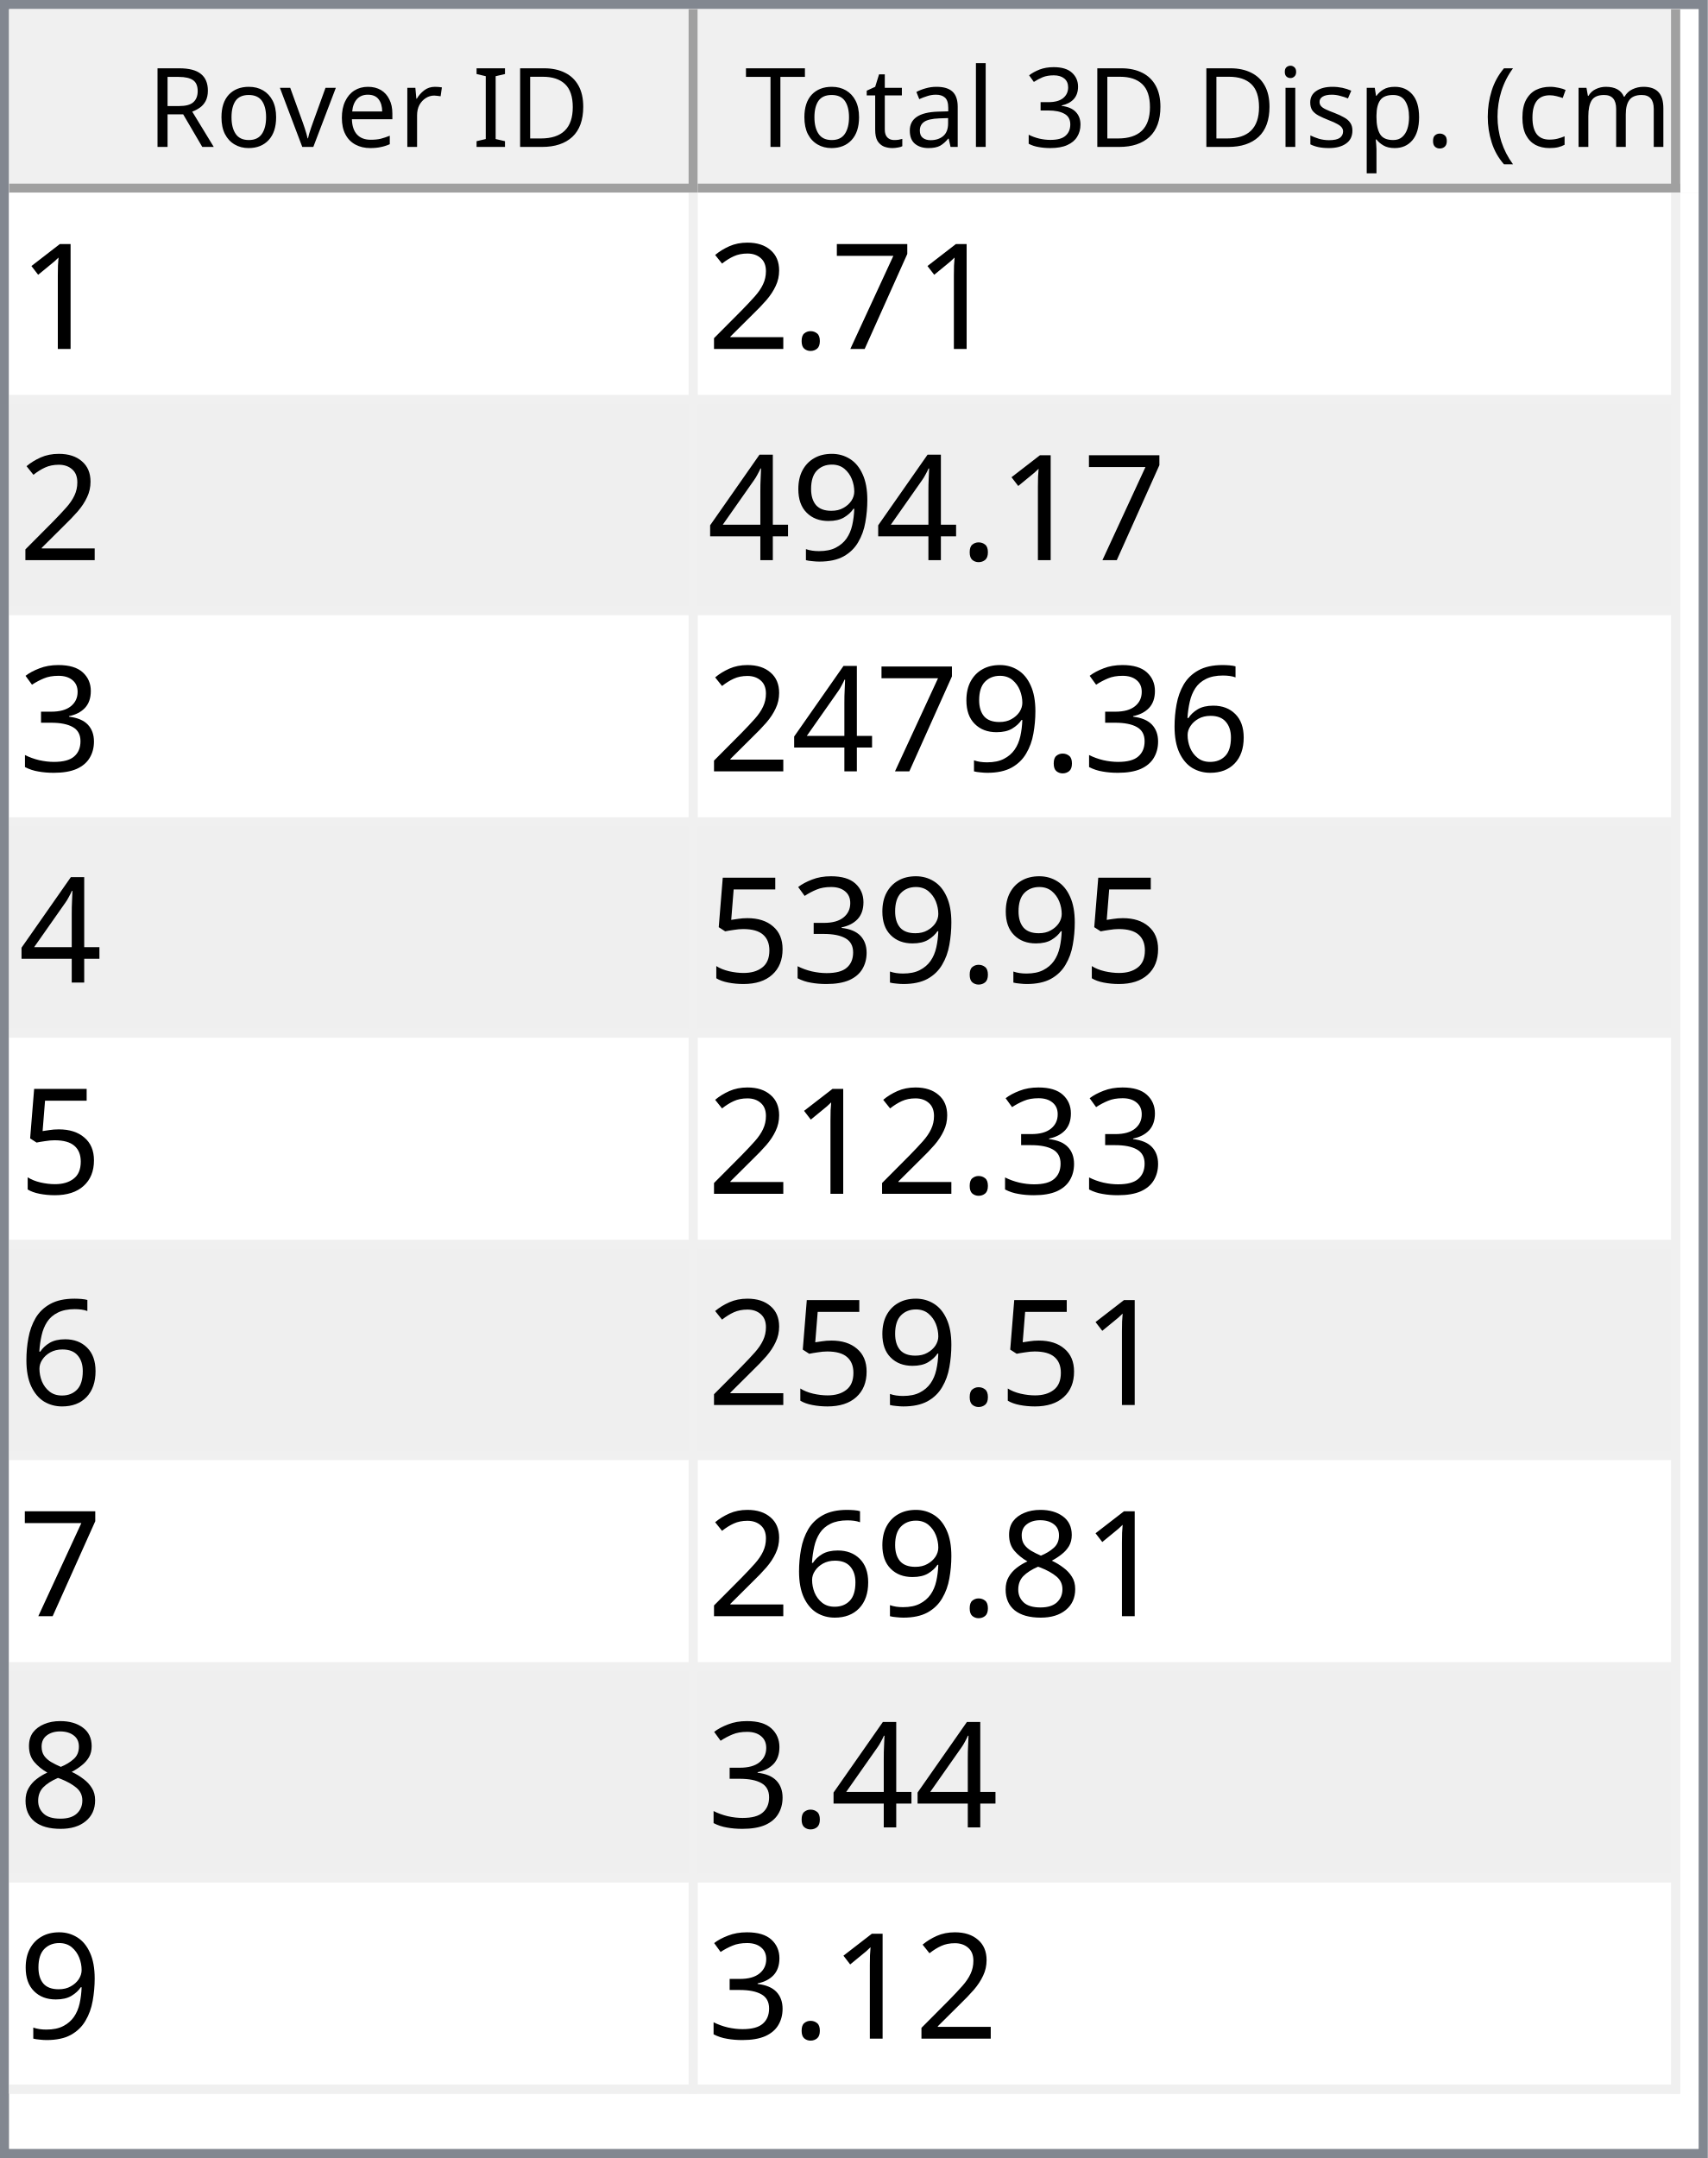
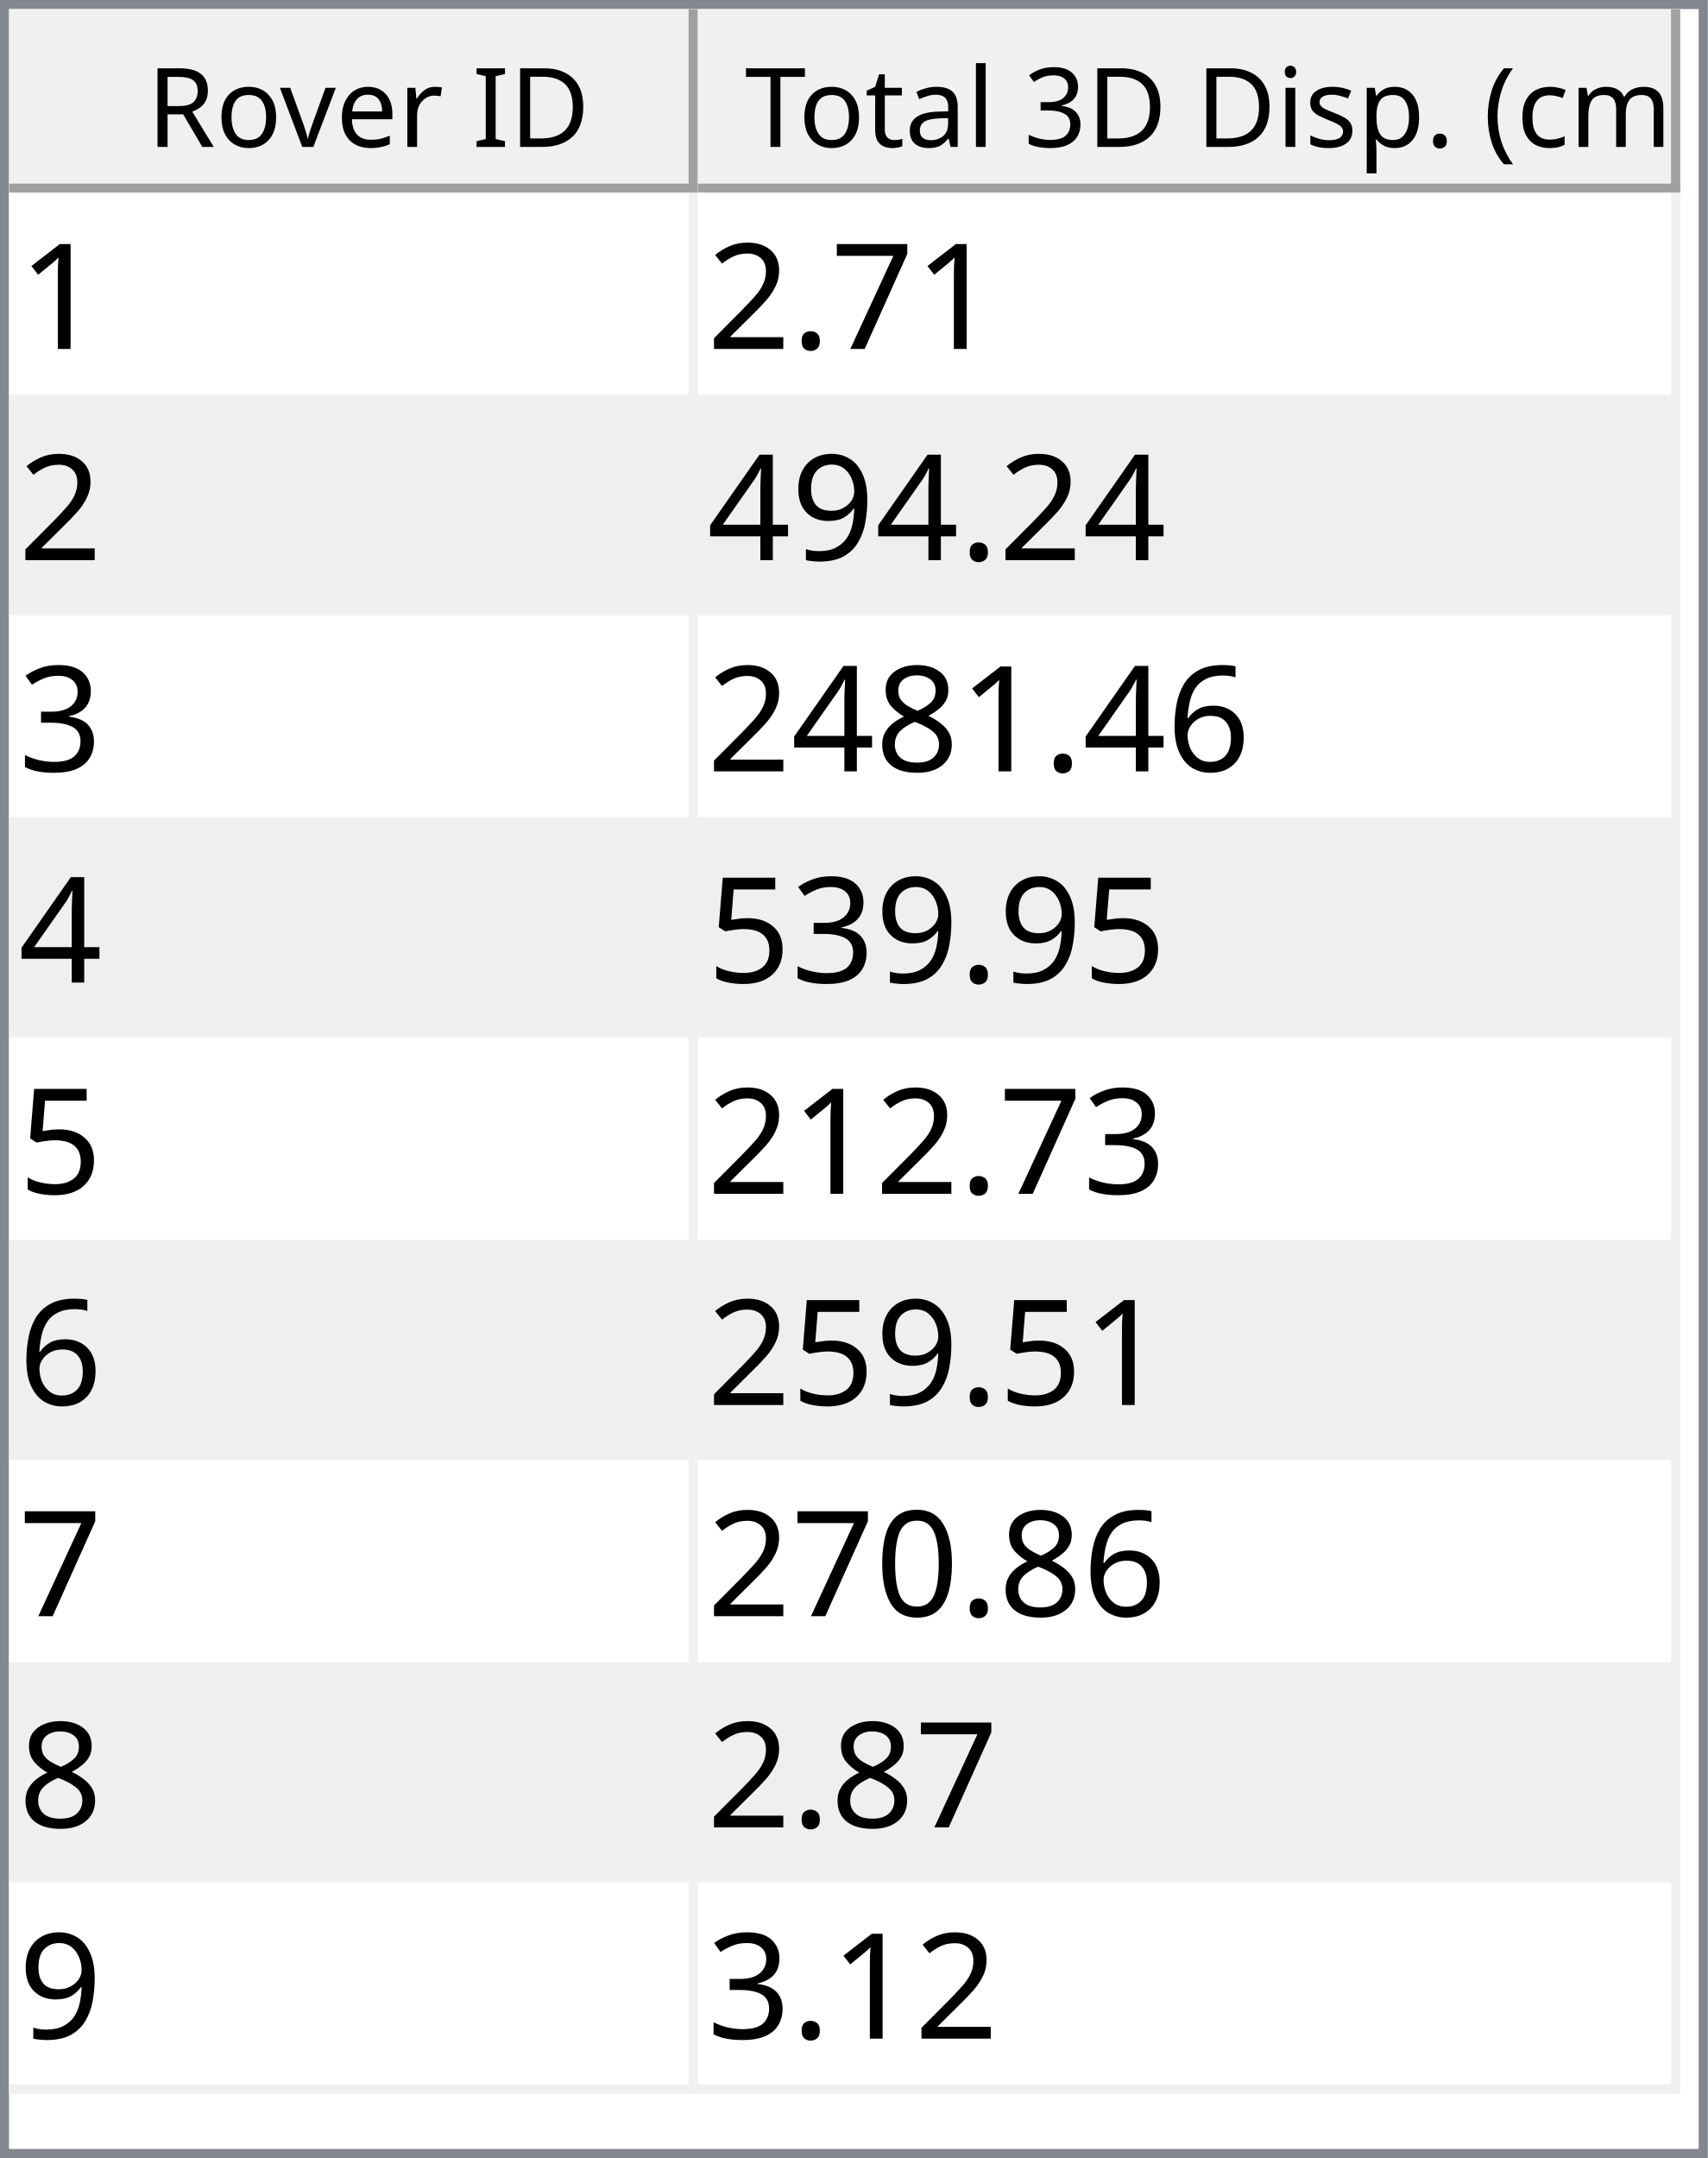
<svg xmlns="http://www.w3.org/2000/svg" style="fill-opacity:1; color-rendering:auto; color-interpolation:auto; text-rendering:auto; stroke:black; stroke-linecap:square; stroke-miterlimit:10; shape-rendering:auto; stroke-opacity:1; fill:black; stroke-dasharray:none; font-weight:normal; stroke-width:1; font-family:'Dialog'; font-style:normal; stroke-linejoin:miter; font-size:12px; stroke-dashoffset:0; image-rendering:auto;" width="186" height="235">
  <defs id="genericDefs" />
  <g>
    <defs id="defs1">
      <clipPath clipPathUnits="userSpaceOnUse" id="clipPath1">
        <path d="M0 0 L186 0 L186 235 L0 235 L0 0 Z" />
      </clipPath>
      <clipPath clipPathUnits="userSpaceOnUse" id="clipPath2">
        <path d="M0 0 L0 235 L186 235 L186 0 Z" />
      </clipPath>
      <clipPath clipPathUnits="userSpaceOnUse" id="clipPath3">
        <path d="M0 0 L0 20 L184 20 L184 0 Z" />
      </clipPath>
      <clipPath clipPathUnits="userSpaceOnUse" id="clipPath4">
        <path d="M0 0 L0 20 L75 20 L75 0 Z" />
      </clipPath>
      <clipPath clipPathUnits="userSpaceOnUse" id="clipPath5">
        <path d="M1 1 L1 19 L74 19 L74 1 Z" />
      </clipPath>
      <clipPath clipPathUnits="userSpaceOnUse" id="clipPath6">
        <path d="M0 0 L0 18 L73 18 L73 0 Z" />
      </clipPath>
      <clipPath clipPathUnits="userSpaceOnUse" id="clipPath7">
        <path d="M-0.5 -0.5 L-0.5 19.5 L74.5 19.5 L74.5 -0.5 Z" />
      </clipPath>
      <clipPath clipPathUnits="userSpaceOnUse" id="clipPath8">
        <path d="M0 0 L0 20 L107 20 L107 0 Z" />
      </clipPath>
      <clipPath clipPathUnits="userSpaceOnUse" id="clipPath9">
        <path d="M1 1 L1 19 L106 19 L106 1 Z" />
      </clipPath>
      <clipPath clipPathUnits="userSpaceOnUse" id="clipPath10">
        <path d="M0 0 L0 18 L105 18 L105 0 Z" />
      </clipPath>
      <clipPath clipPathUnits="userSpaceOnUse" id="clipPath11">
        <path d="M-0.5 -0.5 L-0.5 19.5 L106.5 19.5 L106.5 -0.5 Z" />
      </clipPath>
      <clipPath clipPathUnits="userSpaceOnUse" id="clipPath12">
        <path d="M0 0 L0 213 L184 213 L184 0 Z" />
      </clipPath>
      <clipPath clipPathUnits="userSpaceOnUse" id="clipPath13">
        <path d="M0 0 L0 207 L182 207 L182 0 Z" />
      </clipPath>
      <clipPath clipPathUnits="userSpaceOnUse" id="clipPath14">
        <path d="M-0.5 -0.5 L-0.5 206.5 L181.5 206.5 L181.5 -0.5 Z" />
      </clipPath>
      <clipPath clipPathUnits="userSpaceOnUse" id="clipPath15">
        <path d="M0 0 L0 22 L74 22 L74 0 Z" />
      </clipPath>
      <clipPath clipPathUnits="userSpaceOnUse" id="clipPath16">
        <path d="M0 0 L0 22 L106 22 L106 0 Z" />
      </clipPath>
      <font horiz-adv-x="64.551" id="font1">
        <font-face ascent="107.91" descent="25.098" units-per-em="100" style="font-style:normal; font-family:Segoe UI; font-weight:normal;" />
        <missing-glyph horiz-adv-x="64.551" d="M8.109 0 L8.109 68.266 L56.453 68.266 L56.453 0 L8.109 0 ZM15.328 7.234 L49.219 7.234 L49.219 61.031 L15.328 61.031 L15.328 7.234 Z" />
        <glyph unicode="D" horiz-adv-x="70.117" d="M9.188 0 L9.188 70.016 L28.516 70.016 Q65.531 70.016 65.531 35.891 Q65.531 19.672 55.25 9.836 Q44.969 0 27.734 0 L9.188 0 ZM17.391 62.594 L17.391 7.422 L27.828 7.422 Q41.609 7.422 49.273 14.797 Q56.938 22.172 56.938 35.688 Q56.938 62.594 28.328 62.594 L17.391 62.594 Z" />
        <glyph unicode="I" horiz-adv-x="26.611" d="M17.391 0 L9.188 0 L9.188 70.016 L17.391 70.016 L17.391 0 Z" />
        <glyph unicode=" " horiz-adv-x="27.393" d="" />
        <glyph unicode="r" horiz-adv-x="34.766" d="M34.188 41.891 Q32.078 43.5 28.125 43.5 Q23 43.5 19.555 38.672 Q16.109 33.844 16.109 25.484 L16.109 0 L8.109 0 L8.109 50 L16.109 50 L16.109 39.703 L16.312 39.703 Q18.016 44.969 21.531 47.922 Q25.047 50.875 29.391 50.875 Q32.516 50.875 34.188 50.203 L34.188 41.891 Z" />
        <glyph unicode="e" horiz-adv-x="52.295" d="M48.297 23 L12.984 23 Q13.188 14.656 17.484 10.109 Q21.781 5.562 29.297 5.562 Q37.75 5.562 44.828 11.141 L44.828 3.609 Q38.234 -1.172 27.391 -1.172 Q16.797 -1.172 10.742 5.641 Q4.688 12.453 4.688 24.812 Q4.688 36.469 11.305 43.82 Q17.922 51.172 27.734 51.172 Q37.547 51.172 42.922 44.828 Q48.297 38.484 48.297 27.203 L48.297 23 ZM40.094 29.781 Q40.047 36.719 36.75 40.578 Q33.453 44.438 27.594 44.438 Q21.922 44.438 17.969 40.383 Q14.016 36.328 13.094 29.781 L40.094 29.781 Z" />
        <glyph unicode="v" horiz-adv-x="47.9" d="M47.406 50 L27.484 0 L19.625 0 L0.688 50 L9.469 50 L22.172 13.672 Q23.578 9.672 23.922 6.688 L24.125 6.688 Q24.609 10.453 25.688 13.484 L38.969 50 L47.406 50 Z" />
        <glyph unicode="o" horiz-adv-x="58.594" d="M29 -1.172 Q17.922 -1.172 11.305 5.836 Q4.688 12.844 4.688 24.422 Q4.688 37.016 11.57 44.094 Q18.453 51.172 30.172 51.172 Q41.359 51.172 47.633 44.289 Q53.906 37.406 53.906 25.203 Q53.906 13.234 47.141 6.031 Q40.375 -1.172 29 -1.172 ZM29.594 44.438 Q21.875 44.438 17.383 39.188 Q12.891 33.938 12.891 24.703 Q12.891 15.828 17.43 10.695 Q21.969 5.562 29.594 5.562 Q37.359 5.562 41.531 10.594 Q45.703 15.625 45.703 24.906 Q45.703 34.281 41.531 39.359 Q37.359 44.438 29.594 44.438 Z" />
        <glyph unicode="R" horiz-adv-x="59.814" d="M59.375 0 L49.609 0 L37.891 19.625 Q36.281 22.359 34.766 24.289 Q33.25 26.219 31.664 27.438 Q30.078 28.656 28.25 29.219 Q26.422 29.781 24.125 29.781 L17.391 29.781 L17.391 0 L9.188 0 L9.188 70.016 L30.078 70.016 Q34.672 70.016 38.555 68.867 Q42.438 67.719 45.289 65.375 Q48.141 63.031 49.758 59.547 Q51.375 56.062 51.375 51.375 Q51.375 47.703 50.273 44.656 Q49.172 41.609 47.148 39.211 Q45.125 36.812 42.266 35.133 Q39.406 33.453 35.844 32.516 L35.844 32.328 Q37.594 31.547 38.891 30.547 Q40.188 29.547 41.359 28.18 Q42.531 26.812 43.68 25.078 Q44.828 23.344 46.234 21.047 L59.375 0 ZM17.391 62.594 L17.391 37.203 L28.516 37.203 Q31.594 37.203 34.203 38.133 Q36.812 39.062 38.719 40.797 Q40.625 42.531 41.703 45.047 Q42.781 47.562 42.781 50.688 Q42.781 56.297 39.141 59.445 Q35.5 62.594 28.609 62.594 L17.391 62.594 Z" />
        <glyph unicode=")" horiz-adv-x="30.176" d="M8.297 -15.922 L1.172 -15.922 Q16.406 2.344 16.406 26.812 Q16.406 51.469 1.078 70.016 L8.297 70.016 Q23.531 52.156 23.531 26.703 Q23.531 1.375 8.297 -15.922 Z" />
        <glyph unicode="m" horiz-adv-x="86.133" d="M79.109 0 L71.094 0 L71.094 28.719 Q71.094 37.016 68.531 40.727 Q65.969 44.438 59.906 44.438 Q54.781 44.438 51.195 39.75 Q47.609 35.062 47.609 28.516 L47.609 0 L39.594 0 L39.594 29.688 Q39.594 44.438 28.219 44.438 Q22.953 44.438 19.531 40.016 Q16.109 35.594 16.109 28.516 L16.109 0 L8.109 0 L8.109 50 L16.109 50 L16.109 42.094 L16.312 42.094 Q21.625 51.172 31.844 51.172 Q36.969 51.172 40.773 48.312 Q44.578 45.453 46 40.828 Q51.562 51.172 62.594 51.172 Q79.109 51.172 79.109 30.812 L79.109 0 Z" />
        <glyph unicode="c" horiz-adv-x="46.191" d="M42.188 2.297 Q36.422 -1.172 28.516 -1.172 Q17.828 -1.172 11.258 5.789 Q4.688 12.75 4.688 23.828 Q4.688 36.188 11.766 43.68 Q18.844 51.172 30.672 51.172 Q37.25 51.172 42.281 48.734 L42.281 40.531 Q36.719 44.438 30.375 44.438 Q22.703 44.438 17.797 38.945 Q12.891 33.453 12.891 24.516 Q12.891 15.719 17.508 10.641 Q22.125 5.562 29.891 5.562 Q36.422 5.562 42.188 9.906 L42.188 2.297 Z" />
        <glyph unicode="(" horiz-adv-x="30.176" d="M29.109 -15.922 L21.969 -15.922 Q6.844 1.375 6.844 26.703 Q6.844 52.156 21.969 70.016 L29.203 70.016 Q13.875 51.469 13.875 26.812 Q13.875 2.344 29.109 -15.922 Z" />
        <glyph unicode="." horiz-adv-x="21.68" d="M10.891 -1.078 Q8.641 -1.078 7.055 0.539 Q5.469 2.156 5.469 4.391 Q5.469 6.641 7.055 8.273 Q8.641 9.906 10.891 9.906 Q13.188 9.906 14.797 8.273 Q16.406 6.641 16.406 4.391 Q16.406 2.156 14.797 0.539 Q13.188 -1.078 10.891 -1.078 Z" />
        <glyph unicode="p" horiz-adv-x="58.789" d="M16.312 7.234 L16.109 7.234 L16.109 -23 L8.109 -23 L8.109 50 L16.109 50 L16.109 41.219 L16.312 41.219 Q22.219 51.172 33.594 51.172 Q43.266 51.172 48.688 44.461 Q54.109 37.75 54.109 26.469 Q54.109 13.922 48 6.375 Q41.891 -1.172 31.297 -1.172 Q21.578 -1.172 16.312 7.234 ZM16.109 27.391 L16.109 20.406 Q16.109 14.203 20.141 9.883 Q24.172 5.562 30.375 5.562 Q37.641 5.562 41.773 11.133 Q45.906 16.703 45.906 26.609 Q45.906 34.969 42.047 39.703 Q38.188 44.438 31.594 44.438 Q24.609 44.438 20.359 39.578 Q16.109 34.719 16.109 27.391 Z" />
        <glyph unicode="s" horiz-adv-x="42.432" d="M5.078 1.812 L5.078 10.406 Q11.625 5.562 19.484 5.562 Q30.031 5.562 30.031 12.594 Q30.031 14.594 29.125 15.992 Q28.219 17.391 26.68 18.461 Q25.141 19.531 23.07 20.383 Q21 21.234 18.609 22.172 Q15.281 23.484 12.766 24.828 Q10.25 26.172 8.57 27.859 Q6.891 29.547 6.031 31.695 Q5.172 33.844 5.172 36.719 Q5.172 40.234 6.789 42.945 Q8.406 45.656 11.086 47.484 Q13.766 49.312 17.211 50.242 Q20.656 51.172 24.312 51.172 Q30.812 51.172 35.938 48.922 L35.938 40.828 Q30.422 44.438 23.25 44.438 Q21 44.438 19.195 43.922 Q17.391 43.406 16.094 42.477 Q14.797 41.547 14.086 40.258 Q13.375 38.969 13.375 37.406 Q13.375 35.453 14.086 34.133 Q14.797 32.812 16.164 31.789 Q17.531 30.766 19.484 29.938 Q21.438 29.109 23.922 28.125 Q27.25 26.859 29.883 25.516 Q32.516 24.172 34.375 22.484 Q36.234 20.797 37.234 18.602 Q38.234 16.406 38.234 13.375 Q38.234 9.672 36.602 6.938 Q34.969 4.203 32.234 2.398 Q29.5 0.594 25.93 -0.289 Q22.359 -1.172 18.453 -1.172 Q10.75 -1.172 5.078 1.812 Z" />
        <glyph unicode="i" horiz-adv-x="24.219" d="M12.203 62.703 Q10.062 62.703 8.547 64.164 Q7.031 65.625 7.031 67.875 Q7.031 70.125 8.547 71.609 Q10.062 73.094 12.203 73.094 Q14.406 73.094 15.945 71.609 Q17.484 70.125 17.484 67.875 Q17.484 65.719 15.945 64.211 Q14.406 62.703 12.203 62.703 ZM16.109 0 L8.109 0 L8.109 50 L16.109 50 L16.109 0 Z" />
        <glyph unicode="3" horiz-adv-x="53.906" d="M46.531 19.828 Q46.531 15.094 44.75 11.211 Q42.969 7.328 39.719 4.57 Q36.469 1.812 31.93 0.297 Q27.391 -1.219 21.922 -1.219 Q11.922 -1.219 6 2.594 L6 11.188 Q13.094 5.609 22.219 5.609 Q25.875 5.609 28.828 6.539 Q31.781 7.469 33.906 9.227 Q36.031 10.984 37.18 13.477 Q38.328 15.969 38.328 19.094 Q38.328 32.812 18.797 32.812 L12.984 32.812 L12.984 39.594 L18.5 39.594 Q35.797 39.594 35.797 52.484 Q35.797 64.406 22.609 64.406 Q15.188 64.406 8.688 59.422 L8.688 67.188 Q15.375 71.188 24.609 71.188 Q29 71.188 32.57 69.969 Q36.141 68.75 38.68 66.555 Q41.219 64.359 42.609 61.281 Q44 58.203 44 54.5 Q44 40.672 30.031 36.719 L30.031 36.531 Q33.594 36.141 36.625 34.797 Q39.656 33.453 41.852 31.305 Q44.047 29.156 45.289 26.25 Q46.531 23.344 46.531 19.828 Z" />
        <glyph unicode="l" horiz-adv-x="24.219" d="M16.109 0 L8.109 0 L8.109 74.031 L16.109 74.031 L16.109 0 Z" />
        <glyph unicode="a" horiz-adv-x="50.879" d="M43.891 0 L35.891 0 L35.891 7.812 L35.688 7.812 Q30.469 -1.172 20.312 -1.172 Q12.844 -1.172 8.617 2.781 Q4.391 6.734 4.391 13.281 Q4.391 27.297 20.906 29.594 L35.891 31.688 Q35.891 44.438 25.594 44.438 Q16.547 44.438 9.281 38.281 L9.281 46.484 Q16.656 51.172 26.266 51.172 Q43.891 51.172 43.891 32.516 L43.891 0 ZM35.891 25.297 L23.828 23.641 Q18.266 22.859 15.43 20.875 Q12.594 18.891 12.594 13.875 Q12.594 10.203 15.211 7.883 Q17.828 5.562 22.172 5.562 Q28.125 5.562 32.008 9.742 Q35.891 13.922 35.891 20.312 L35.891 25.297 Z" />
        <glyph unicode="t" horiz-adv-x="33.887" d="M31.297 0.484 Q28.469 -1.078 23.828 -1.078 Q10.688 -1.078 10.688 13.578 L10.688 43.172 L2.094 43.172 L2.094 50 L10.688 50 L10.688 62.203 L18.703 64.797 L18.703 50 L31.297 50 L31.297 43.172 L18.703 43.172 L18.703 14.984 Q18.703 9.969 20.414 7.82 Q22.125 5.672 26.078 5.672 Q29.109 5.672 31.297 7.328 L31.297 0.484 Z" />
        <glyph unicode="T" horiz-adv-x="52.393" d="M50.594 62.594 L30.375 62.594 L30.375 0 L22.172 0 L22.172 62.594 L2 62.594 L2 70.016 L50.594 70.016 L50.594 62.594 Z" />
      </font>
      <font horiz-adv-x="75.0" id="font2">
        <font-face ascent="100.537" descent="21.973" units-per-em="100" style="font-style:normal; font-family:sans-serif; font-weight:normal;" />
        <missing-glyph horiz-adv-x="75.0" d="M12.5 0 L12.5 62.5 L62.5 62.5 L62.5 0 L12.5 0 ZM14.062 1.562 L60.938 1.562 L60.938 60.938 L14.062 60.938 L14.062 1.562 Z" />
        <glyph unicode="1" horiz-adv-x="55.615" d="M37.25 0 L28.469 0 L28.469 56 Q25.297 52.984 20.141 49.953 Q14.984 46.922 10.891 45.406 L10.891 53.906 Q18.266 57.375 23.781 62.305 Q29.297 67.234 31.594 71.875 L37.25 71.875 L37.25 0 Z" />
        <glyph unicode="7" horiz-adv-x="55.615" d="M4.734 62.203 L4.734 70.656 L51.078 70.656 L51.078 63.812 Q44.234 56.547 37.523 44.484 Q30.812 32.422 27.156 19.672 Q24.516 10.688 23.781 0 L14.75 0 Q14.891 8.453 18.062 20.414 Q21.234 32.375 27.172 43.484 Q33.109 54.594 39.797 62.203 L4.734 62.203 Z" />
        <glyph unicode="." horiz-adv-x="27.783" d="M9.078 0 L9.078 10.016 L19.094 10.016 L19.094 0 L9.078 0 Z" />
        <glyph unicode="2" horiz-adv-x="55.615" d="M50.344 8.453 L50.344 0 L3.031 0 Q2.938 3.172 4.047 6.109 Q5.859 10.938 9.836 15.625 Q13.812 20.312 21.344 26.469 Q33.016 36.031 37.117 41.625 Q41.219 47.219 41.219 52.203 Q41.219 57.422 37.477 61.008 Q33.734 64.594 27.734 64.594 Q21.391 64.594 17.578 60.789 Q13.766 56.984 13.719 50.25 L4.688 51.172 Q5.609 61.281 11.664 66.578 Q17.719 71.875 27.938 71.875 Q38.234 71.875 44.242 66.164 Q50.25 60.453 50.25 52 Q50.25 47.703 48.492 43.555 Q46.734 39.406 42.656 34.812 Q38.578 30.219 29.109 22.219 Q21.188 15.578 18.945 13.211 Q16.703 10.844 15.234 8.453 L50.344 8.453 Z" />
        <glyph unicode="9" horiz-adv-x="55.615" d="M5.469 16.547 L13.922 17.328 Q14.984 11.375 18.016 8.688 Q21.047 6 25.781 6 Q29.828 6 32.883 7.859 Q35.938 9.719 37.891 12.82 Q39.844 15.922 41.164 21.195 Q42.484 26.469 42.484 31.938 Q42.484 32.516 42.438 33.688 Q39.797 29.5 35.234 26.883 Q30.672 24.266 25.344 24.266 Q16.453 24.266 10.305 30.711 Q4.156 37.156 4.156 47.703 Q4.156 58.594 10.578 65.234 Q17 71.875 26.656 71.875 Q33.641 71.875 39.43 68.117 Q45.219 64.359 48.219 57.398 Q51.219 50.438 51.219 37.25 Q51.219 23.531 48.242 15.406 Q45.266 7.281 39.383 3.031 Q33.5 -1.219 25.594 -1.219 Q17.188 -1.219 11.867 3.445 Q6.547 8.109 5.469 16.547 ZM41.453 48.141 Q41.453 55.719 37.43 60.156 Q33.406 64.594 27.734 64.594 Q21.875 64.594 17.531 59.812 Q13.188 55.031 13.188 47.406 Q13.188 40.578 17.312 36.305 Q21.438 32.031 27.484 32.031 Q33.594 32.031 37.523 36.305 Q41.453 40.578 41.453 48.141 Z" />
        <glyph unicode="4" horiz-adv-x="55.615" d="M32.328 0 L32.328 17.141 L1.266 17.141 L1.266 25.203 L33.938 71.578 L41.109 71.578 L41.109 25.203 L50.781 25.203 L50.781 17.141 L41.109 17.141 L41.109 0 L32.328 0 ZM32.328 25.203 L32.328 57.469 L9.906 25.203 L32.328 25.203 Z" />
        <glyph unicode="3" horiz-adv-x="55.615" d="M4.203 18.891 L12.984 20.062 Q14.5 12.594 18.141 9.297 Q21.781 6 27 6 Q33.203 6 37.477 10.297 Q41.75 14.594 41.75 20.953 Q41.75 27 37.797 30.93 Q33.844 34.859 27.734 34.859 Q25.25 34.859 21.531 33.891 L22.516 41.609 Q23.391 41.5 23.922 41.5 Q29.547 41.5 34.039 44.43 Q38.531 47.359 38.531 53.469 Q38.531 58.297 35.258 61.477 Q31.984 64.656 26.812 64.656 Q21.688 64.656 18.266 61.43 Q14.844 58.203 13.875 51.766 L5.078 53.328 Q6.688 62.156 12.398 67.016 Q18.109 71.875 26.609 71.875 Q32.469 71.875 37.398 69.359 Q42.328 66.844 44.945 62.5 Q47.562 58.156 47.562 53.266 Q47.562 48.641 45.07 44.828 Q42.578 41.016 37.703 38.766 Q44.047 37.312 47.562 32.695 Q51.078 28.078 51.078 21.141 Q51.078 11.766 44.242 5.25 Q37.406 -1.266 26.953 -1.266 Q17.531 -1.266 11.305 4.352 Q5.078 9.969 4.203 18.891 Z" />
        <glyph unicode="6" horiz-adv-x="55.615" d="M49.75 54.047 L41.016 53.375 Q39.844 58.547 37.703 60.891 Q34.125 64.656 28.906 64.656 Q24.703 64.656 21.531 62.312 Q17.391 59.281 14.992 53.469 Q12.594 47.656 12.5 36.922 Q15.672 41.75 20.266 44.094 Q24.859 46.438 29.891 46.438 Q38.672 46.438 44.852 39.969 Q51.031 33.5 51.031 23.25 Q51.031 16.5 48.125 10.719 Q45.219 4.938 40.141 1.859 Q35.062 -1.219 28.609 -1.219 Q17.625 -1.219 10.695 6.859 Q3.766 14.938 3.766 33.5 Q3.766 54.25 11.422 63.672 Q18.109 71.875 29.438 71.875 Q37.891 71.875 43.289 67.141 Q48.688 62.406 49.75 54.047 ZM13.875 23.188 Q13.875 18.656 15.797 14.508 Q17.719 10.359 21.188 8.18 Q24.656 6 28.469 6 Q34.031 6 38.039 10.492 Q42.047 14.984 42.047 22.703 Q42.047 30.125 38.086 34.398 Q34.125 38.672 28.125 38.672 Q22.172 38.672 18.023 34.398 Q13.875 30.125 13.875 23.188 Z" />
+         <glyph unicode="8" horiz-adv-x="55.615" d="M17.672 38.812 Q12.203 40.828 9.57 44.539 Q6.938 48.25 6.938 53.422 Q6.938 61.234 12.555 66.555 Q18.172 71.875 27.484 71.875 Q36.859 71.875 42.578 66.43 Q48.297 60.984 48.297 53.172 Q48.297 48.188 45.68 44.508 Q43.062 40.828 37.75 38.812 Q44.344 36.672 47.781 31.883 Q51.219 27.094 51.219 20.453 Q51.219 11.281 44.727 5.031 Q38.234 -1.219 27.641 -1.219 Q17.047 -1.219 10.547 5.055 Q4.047 11.328 4.047 20.703 Q4.047 27.688 7.594 32.398 Q11.141 37.109 17.672 38.812 ZM15.922 53.719 Q15.922 48.641 19.195 45.414 Q22.469 42.188 27.688 42.188 Q32.766 42.188 36.016 45.383 Q39.266 48.578 39.266 53.219 Q39.266 58.062 35.914 61.359 Q32.562 64.656 27.594 64.656 Q22.562 64.656 19.242 61.43 Q15.922 58.203 15.922 53.719 ZM13.094 20.656 Q13.094 16.891 14.875 13.375 Q16.656 9.859 20.172 7.93 Q23.688 6 27.734 6 Q34.031 6 38.133 10.055 Q42.234 14.109 42.234 20.359 Q42.234 26.703 38.016 30.859 Q33.797 35.016 27.438 35.016 Q21.234 35.016 17.164 30.914 Q13.094 26.812 13.094 20.656 Z" />
        <glyph unicode="5" horiz-adv-x="55.615" d="M4.156 18.75 L13.375 19.531 Q14.406 12.797 18.141 9.398 Q21.875 6 27.156 6 Q33.5 6 37.891 10.789 Q42.281 15.578 42.281 23.484 Q42.281 31 38.062 35.352 Q33.844 39.703 27 39.703 Q22.75 39.703 19.336 37.773 Q15.922 35.844 13.969 32.766 L5.719 33.844 L12.641 70.609 L48.25 70.609 L48.25 62.203 L19.672 62.203 L15.828 42.969 Q22.266 47.469 29.344 47.469 Q38.719 47.469 45.164 40.969 Q51.609 34.469 51.609 24.266 Q51.609 14.547 45.953 7.469 Q39.062 -1.219 27.156 -1.219 Q17.391 -1.219 11.211 4.25 Q5.031 9.719 4.156 18.75 Z" />
-         <glyph unicode="8" horiz-adv-x="55.615" d="M17.672 38.812 Q12.203 40.828 9.57 44.539 Q6.938 48.25 6.938 53.422 Q6.938 61.234 12.555 66.555 Q18.172 71.875 27.484 71.875 Q36.859 71.875 42.578 66.43 Q48.297 60.984 48.297 53.172 Q48.297 48.188 45.68 44.508 Q43.062 40.828 37.75 38.812 Q44.344 36.672 47.781 31.883 Q51.219 27.094 51.219 20.453 Q51.219 11.281 44.727 5.031 Q38.234 -1.219 27.641 -1.219 Q17.047 -1.219 10.547 5.055 Q4.047 11.328 4.047 20.703 Q4.047 27.688 7.594 32.398 Q11.141 37.109 17.672 38.812 ZM15.922 53.719 Q15.922 48.641 19.195 45.414 Q22.469 42.188 27.688 42.188 Q32.766 42.188 36.016 45.383 Q39.266 48.578 39.266 53.219 Q39.266 58.062 35.914 61.359 Q32.562 64.656 27.594 64.656 Q22.562 64.656 19.242 61.43 Q15.922 58.203 15.922 53.719 ZM13.094 20.656 Q13.094 16.891 14.875 13.375 Q16.656 9.859 20.172 7.93 Q23.688 6 27.734 6 Q34.031 6 38.133 10.055 Q42.234 14.109 42.234 20.359 Q42.234 26.703 38.016 30.859 Q33.797 35.016 27.438 35.016 Q21.234 35.016 17.164 30.914 Q13.094 26.812 13.094 20.656 Z" />
+         <glyph unicode="0" horiz-adv-x="55.615" d="M4.156 35.297 Q4.156 48 6.766 55.742 Q9.375 63.484 14.523 67.68 Q19.672 71.875 27.484 71.875 Q33.25 71.875 37.594 69.555 Q41.938 67.234 44.773 62.867 Q47.609 58.5 49.219 52.227 Q50.828 45.953 50.828 35.297 Q50.828 22.703 48.242 14.969 Q45.656 7.234 40.508 3.008 Q35.359 -1.219 27.484 -1.219 Q17.141 -1.219 11.234 6.203 Q4.156 15.141 4.156 35.297 ZM13.188 35.297 Q13.188 17.672 17.312 11.836 Q21.438 6 27.484 6 Q33.547 6 37.672 11.859 Q41.797 17.719 41.797 35.297 Q41.797 52.984 37.672 58.789 Q33.547 64.594 27.391 64.594 Q21.344 64.594 17.719 59.469 Q13.188 52.938 13.188 35.297 Z" />
      </font>
    </defs>
    <g style="fill:white; stroke:white;">
      <rect x="0" y="0" width="186" style="clip-path:url(#clipPath1); stroke:none;" height="235" />
    </g>
    <g style="fill:white; text-rendering:optimizeSpeed; color-rendering:optimizeSpeed; image-rendering:optimizeSpeed; shape-rendering:crispEdges; stroke:white; color-interpolation:sRGB;">
      <rect x="0" width="186" height="235" y="0" style="stroke:none;" />
      <path style="stroke:none;" d="M0 235 L186 235 L186 0 L0 0 Z" />
    </g>
    <g style="fill:rgb(240,240,240); font-family:'Segoe UI'; stroke:rgb(240,240,240);">
      <rect x="0" y="0" width="186" style="clip-path:url(#clipPath2); stroke:none;" height="235" />
    </g>
    <g style="fill:rgb(130,135,144); font-family:'Segoe UI'; stroke:rgb(130,135,144);">
      <path d="M0 0 L186 0 L186 235 L0 235 L0 0 ZM1 1 L185 1 L185 234 L1 234 L1 1 Z" style="fill-rule:evenodd; clip-path:url(#clipPath2); stroke:none;" />
    </g>
    <g style="fill:white; font-family:'Segoe UI'; stroke:white;" transform="translate(1,1)">
      <rect x="0" y="0" width="184" style="clip-path:url(#clipPath3); stroke:none;" height="20" />
    </g>
    <g style="fill:rgb(240,240,240); font-family:'Segoe UI'; stroke:rgb(240,240,240);" transform="translate(1,1)">
      <rect x="0" y="0" width="75" style="clip-path:url(#clipPath4); stroke:none;" height="20" />
    </g>
    <g style="font-family:'Segoe UI';" transform="translate(2,2)">
      <text x="14" xml:space="preserve" y="14" style="clip-path:url(#clipPath6); stroke:none;">Rover ID</text>
    </g>
    <g style="fill:rgb(160,160,160); font-family:'Segoe UI'; stroke:rgb(160,160,160); stroke-linejoin:bevel;" transform="translate(1.5,1.5)">
      <line x1="74" x2="74" y1="0" style="fill:none; clip-path:url(#clipPath7);" y2="19" />
    </g>
    <g style="fill:rgb(160,160,160); font-family:'Segoe UI'; stroke:rgb(160,160,160); stroke-linejoin:bevel;" transform="matrix(1,0,0,1,1,1) translate(0.5,0.5)">
      <line x1="0" x2="74" y1="19" style="fill:none; clip-path:url(#clipPath7);" y2="19" />
    </g>
    <g style="fill:rgb(240,240,240); font-family:'Segoe UI'; stroke:rgb(240,240,240);" transform="translate(76,1)">
      <rect x="0" y="0" width="107" style="clip-path:url(#clipPath8); stroke:none;" height="20" />
    </g>
    <g style="font-family:'Segoe UI';" transform="translate(77,2)">
      <text x="1" xml:space="preserve" y="14" style="clip-path:url(#clipPath10); stroke:none;"> Total 3D Disp. (cm)</text>
    </g>
    <g style="fill:rgb(160,160,160); font-family:'Segoe UI'; stroke:rgb(160,160,160); stroke-linejoin:bevel;" transform="translate(76.5,1.5)">
      <line x1="106" x2="106" y1="0" style="fill:none; clip-path:url(#clipPath11);" y2="19" />
    </g>
    <g style="fill:rgb(160,160,160); font-family:'Segoe UI'; stroke:rgb(160,160,160); stroke-linejoin:bevel;" transform="matrix(1,0,0,1,76,1) translate(0.5,0.5)">
      <line x1="0" x2="106" y1="19" style="fill:none; clip-path:url(#clipPath11);" y2="19" />
    </g>
    <g style="fill:white; font-family:'Segoe UI'; stroke:white;" transform="translate(1,21)">
      <rect x="0" y="0" width="184" style="clip-path:url(#clipPath12); stroke:none;" height="213" />
    </g>
    <g style="fill:rgb(240,240,240); font-size:16px; font-family:sans-serif; stroke:rgb(240,240,240);" transform="translate(1,21)">
      <rect x="0" y="0" width="182" style="clip-path:url(#clipPath13); stroke:none;" height="207" />
      <line transform="translate(0.5,0.5)" x1="0" x2="181" y1="22" style="clip-path:url(#clipPath14); fill:none; stroke-linejoin:bevel;" y2="22" />
    </g>
    <g transform="matrix(1,0,0,1,1,21) translate(0.5,0.5)" style="fill:rgb(240,240,240); font-size:16px; font-family:sans-serif; stroke:rgb(240,240,240); stroke-linejoin:bevel;">
      <line x1="0" x2="181" y1="45" style="fill:none; clip-path:url(#clipPath14);" y2="45" />
    </g>
    <g transform="matrix(1,0,0,1,1,21) translate(0.5,0.5)" style="fill:rgb(240,240,240); font-size:16px; font-family:sans-serif; stroke:rgb(240,240,240); stroke-linejoin:bevel;">
      <line x1="0" x2="181" y1="68" style="fill:none; clip-path:url(#clipPath14);" y2="68" />
    </g>
    <g transform="matrix(1,0,0,1,1,21) translate(0.5,0.5)" style="fill:rgb(240,240,240); font-size:16px; font-family:sans-serif; stroke:rgb(240,240,240); stroke-linejoin:bevel;">
      <line x1="0" x2="181" y1="91" style="fill:none; clip-path:url(#clipPath14);" y2="91" />
    </g>
    <g transform="matrix(1,0,0,1,1,21) translate(0.5,0.5)" style="fill:rgb(240,240,240); font-size:16px; font-family:sans-serif; stroke:rgb(240,240,240); stroke-linejoin:bevel;">
      <line x1="0" x2="181" y1="114" style="fill:none; clip-path:url(#clipPath14);" y2="114" />
    </g>
    <g transform="matrix(1,0,0,1,1,21) translate(0.5,0.5)" style="fill:rgb(240,240,240); font-size:16px; font-family:sans-serif; stroke:rgb(240,240,240); stroke-linejoin:bevel;">
      <line x1="0" x2="181" y1="137" style="fill:none; clip-path:url(#clipPath14);" y2="137" />
    </g>
    <g transform="matrix(1,0,0,1,1,21) translate(0.5,0.5)" style="fill:rgb(240,240,240); font-size:16px; font-family:sans-serif; stroke:rgb(240,240,240); stroke-linejoin:bevel;">
      <line x1="0" x2="181" y1="160" style="fill:none; clip-path:url(#clipPath14);" y2="160" />
    </g>
    <g transform="matrix(1,0,0,1,1,21) translate(0.5,0.5)" style="fill:rgb(240,240,240); font-size:16px; font-family:sans-serif; stroke:rgb(240,240,240); stroke-linejoin:bevel;">
      <line x1="0" x2="181" y1="183" style="fill:none; clip-path:url(#clipPath14);" y2="183" />
    </g>
    <g transform="matrix(1,0,0,1,1,21) translate(0.5,0.5)" style="fill:rgb(240,240,240); font-size:16px; font-family:sans-serif; stroke:rgb(240,240,240); stroke-linejoin:bevel;">
      <line x1="0" x2="181" y1="206" style="fill:none; clip-path:url(#clipPath14);" y2="206" />
    </g>
    <g transform="matrix(1,0,0,1,1,21) translate(0.5,0.5)" style="fill:rgb(240,240,240); font-size:16px; font-family:sans-serif; stroke:rgb(240,240,240); stroke-linejoin:bevel;">
      <line x1="74" x2="74" y1="0" style="fill:none; clip-path:url(#clipPath14);" y2="206" />
    </g>
    <g transform="matrix(1,0,0,1,1,21) translate(0.5,0.5)" style="fill:rgb(240,240,240); font-size:16px; font-family:sans-serif; stroke:rgb(240,240,240); stroke-linejoin:bevel;">
      <line x1="181" x2="181" y1="0" style="fill:none; clip-path:url(#clipPath14);" y2="206" />
    </g>
    <g style="fill:white; font-size:16px; font-family:sans-serif; stroke:white;" transform="matrix(1,0,0,1,1,21)">
      <rect x="0" y="0" width="74" style="clip-path:url(#clipPath15); stroke:none;" height="22" />
      <text x="1" y="17" style="fill:black; clip-path:url(#clipPath15); stroke:none;" xml:space="preserve">1</text>
    </g>
    <g style="fill:white; font-size:16px; font-family:sans-serif; stroke:white;" transform="matrix(1,0,0,1,1,21) translate(75,0)">
      <rect x="0" y="0" width="106" style="clip-path:url(#clipPath16); stroke:none;" height="22" />
      <text x="1" y="17" style="fill:black; clip-path:url(#clipPath16); stroke:none;" xml:space="preserve">2.71</text>
    </g>
    <g style="fill:rgb(239,239,239); font-size:16px; font-family:sans-serif; stroke:rgb(239,239,239);" transform="matrix(1,0,0,1,1,21) translate(0,23)">
      <rect x="0" y="0" width="74" style="clip-path:url(#clipPath15); stroke:none;" height="22" />
      <text x="1" y="17" style="fill:black; clip-path:url(#clipPath15); stroke:none;" xml:space="preserve">2</text>
    </g>
    <g style="fill:rgb(239,239,239); font-size:16px; font-family:sans-serif; stroke:rgb(239,239,239);" transform="matrix(1,0,0,1,1,21) translate(75,23)">
      <rect x="0" y="0" width="106" style="clip-path:url(#clipPath16); stroke:none;" height="22" />
-       <text x="1" y="17" style="fill:black; clip-path:url(#clipPath16); stroke:none;" xml:space="preserve">494.17</text>
+       <text x="1" y="17" style="fill:black; clip-path:url(#clipPath16); stroke:none;" xml:space="preserve">494.24</text>
    </g>
    <g style="fill:white; font-size:16px; font-family:sans-serif; stroke:white;" transform="matrix(1,0,0,1,1,21) translate(0,46)">
      <rect x="0" y="0" width="74" style="clip-path:url(#clipPath15); stroke:none;" height="22" />
      <text x="1" y="17" style="fill:black; clip-path:url(#clipPath15); stroke:none;" xml:space="preserve">3</text>
    </g>
    <g style="fill:white; font-size:16px; font-family:sans-serif; stroke:white;" transform="matrix(1,0,0,1,1,21) translate(75,46)">
      <rect x="0" y="0" width="106" style="clip-path:url(#clipPath16); stroke:none;" height="22" />
-       <text x="1" y="17" style="fill:black; clip-path:url(#clipPath16); stroke:none;" xml:space="preserve">2479.36</text>
+       <text x="1" y="17" style="fill:black; clip-path:url(#clipPath16); stroke:none;" xml:space="preserve">2481.46</text>
    </g>
    <g style="fill:rgb(239,239,239); font-size:16px; font-family:sans-serif; stroke:rgb(239,239,239);" transform="matrix(1,0,0,1,1,21) translate(0,69)">
      <rect x="0" y="0" width="74" style="clip-path:url(#clipPath15); stroke:none;" height="22" />
      <text x="1" y="17" style="fill:black; clip-path:url(#clipPath15); stroke:none;" xml:space="preserve">4</text>
    </g>
    <g style="fill:rgb(239,239,239); font-size:16px; font-family:sans-serif; stroke:rgb(239,239,239);" transform="matrix(1,0,0,1,1,21) translate(75,69)">
      <rect x="0" y="0" width="106" style="clip-path:url(#clipPath16); stroke:none;" height="22" />
      <text x="1" y="17" style="fill:black; clip-path:url(#clipPath16); stroke:none;" xml:space="preserve">539.95</text>
    </g>
    <g style="fill:white; font-size:16px; font-family:sans-serif; stroke:white;" transform="matrix(1,0,0,1,1,21) translate(0,92)">
      <rect x="0" y="0" width="74" style="clip-path:url(#clipPath15); stroke:none;" height="22" />
      <text x="1" y="17" style="fill:black; clip-path:url(#clipPath15); stroke:none;" xml:space="preserve">5</text>
    </g>
    <g style="fill:white; font-size:16px; font-family:sans-serif; stroke:white;" transform="matrix(1,0,0,1,1,21) translate(75,92)">
      <rect x="0" y="0" width="106" style="clip-path:url(#clipPath16); stroke:none;" height="22" />
-       <text x="1" y="17" style="fill:black; clip-path:url(#clipPath16); stroke:none;" xml:space="preserve">212.33</text>
+       <text x="1" y="17" style="fill:black; clip-path:url(#clipPath16); stroke:none;" xml:space="preserve">212.73</text>
    </g>
    <g style="fill:rgb(239,239,239); font-size:16px; font-family:sans-serif; stroke:rgb(239,239,239);" transform="matrix(1,0,0,1,1,21) translate(0,115)">
      <rect x="0" y="0" width="74" style="clip-path:url(#clipPath15); stroke:none;" height="22" />
      <text x="1" y="17" style="fill:black; clip-path:url(#clipPath15); stroke:none;" xml:space="preserve">6</text>
    </g>
    <g style="fill:rgb(239,239,239); font-size:16px; font-family:sans-serif; stroke:rgb(239,239,239);" transform="matrix(1,0,0,1,1,21) translate(75,115)">
      <rect x="0" y="0" width="106" style="clip-path:url(#clipPath16); stroke:none;" height="22" />
      <text x="1" y="17" style="fill:black; clip-path:url(#clipPath16); stroke:none;" xml:space="preserve">259.51</text>
    </g>
    <g style="fill:white; font-size:16px; font-family:sans-serif; stroke:white;" transform="matrix(1,0,0,1,1,21) translate(0,138)">
      <rect x="0" y="0" width="74" style="clip-path:url(#clipPath15); stroke:none;" height="22" />
      <text x="1" y="17" style="fill:black; clip-path:url(#clipPath15); stroke:none;" xml:space="preserve">7</text>
    </g>
    <g style="fill:white; font-size:16px; font-family:sans-serif; stroke:white;" transform="matrix(1,0,0,1,1,21) translate(75,138)">
      <rect x="0" y="0" width="106" style="clip-path:url(#clipPath16); stroke:none;" height="22" />
-       <text x="1" y="17" style="fill:black; clip-path:url(#clipPath16); stroke:none;" xml:space="preserve">269.81</text>
+       <text x="1" y="17" style="fill:black; clip-path:url(#clipPath16); stroke:none;" xml:space="preserve">270.86</text>
    </g>
    <g style="fill:rgb(239,239,239); font-size:16px; font-family:sans-serif; stroke:rgb(239,239,239);" transform="matrix(1,0,0,1,1,21) translate(0,161)">
      <rect x="0" y="0" width="74" style="clip-path:url(#clipPath15); stroke:none;" height="22" />
      <text x="1" y="17" style="fill:black; clip-path:url(#clipPath15); stroke:none;" xml:space="preserve">8</text>
    </g>
    <g style="fill:rgb(239,239,239); font-size:16px; font-family:sans-serif; stroke:rgb(239,239,239);" transform="matrix(1,0,0,1,1,21) translate(75,161)">
      <rect x="0" y="0" width="106" style="clip-path:url(#clipPath16); stroke:none;" height="22" />
-       <text x="1" y="17" style="fill:black; clip-path:url(#clipPath16); stroke:none;" xml:space="preserve">3.44</text>
+       <text x="1" y="17" style="fill:black; clip-path:url(#clipPath16); stroke:none;" xml:space="preserve">2.87</text>
    </g>
    <g style="fill:white; font-size:16px; font-family:sans-serif; stroke:white;" transform="matrix(1,0,0,1,1,21) translate(0,184)">
      <rect x="0" y="0" width="74" style="clip-path:url(#clipPath15); stroke:none;" height="22" />
      <text x="1" y="17" style="fill:black; clip-path:url(#clipPath15); stroke:none;" xml:space="preserve">9</text>
    </g>
    <g style="fill:white; font-size:16px; font-family:sans-serif; stroke:white;" transform="matrix(1,0,0,1,1,21) translate(75,184)">
      <rect x="0" y="0" width="106" style="clip-path:url(#clipPath16); stroke:none;" height="22" />
      <text x="1" y="17" style="fill:black; clip-path:url(#clipPath16); stroke:none;" xml:space="preserve">3.12</text>
    </g>
  </g>
</svg>
